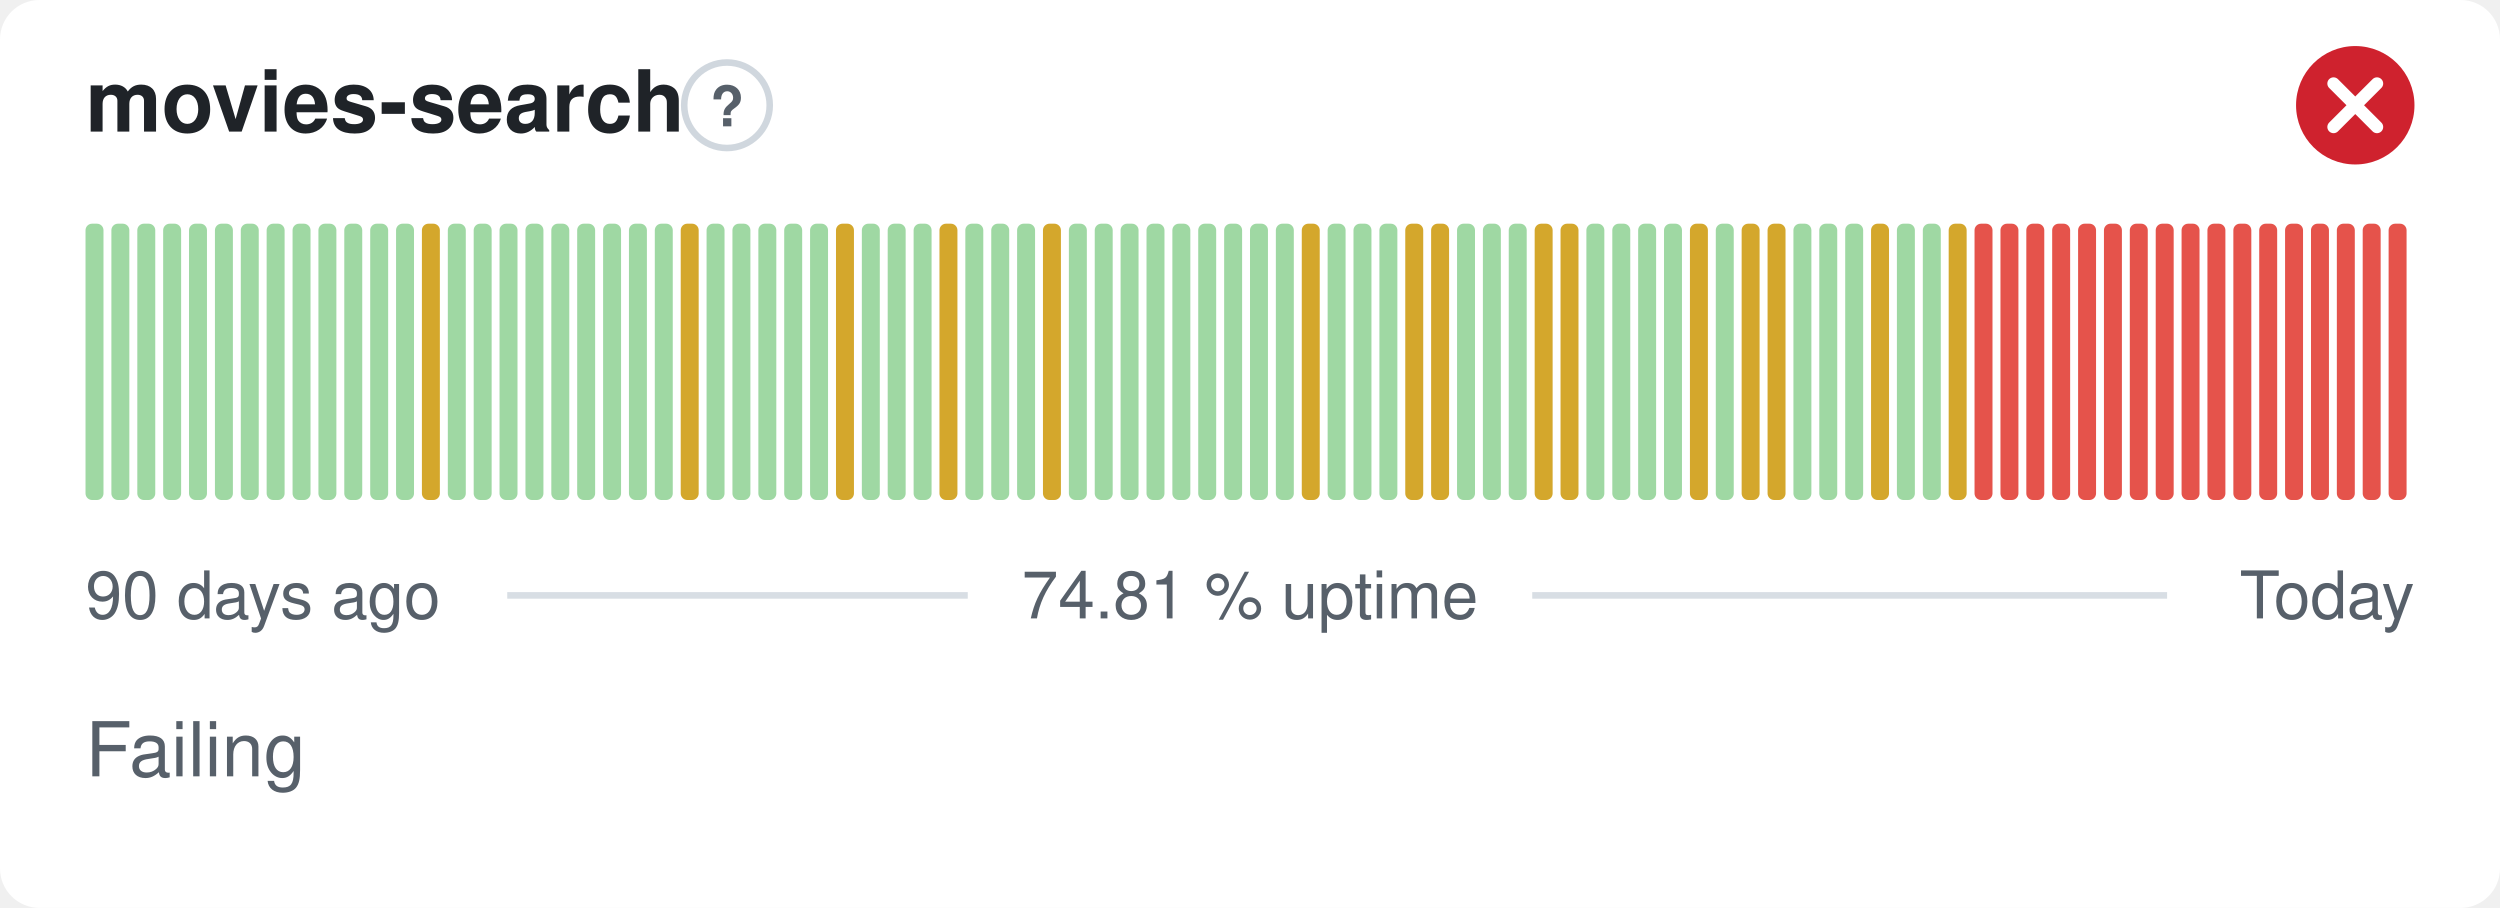
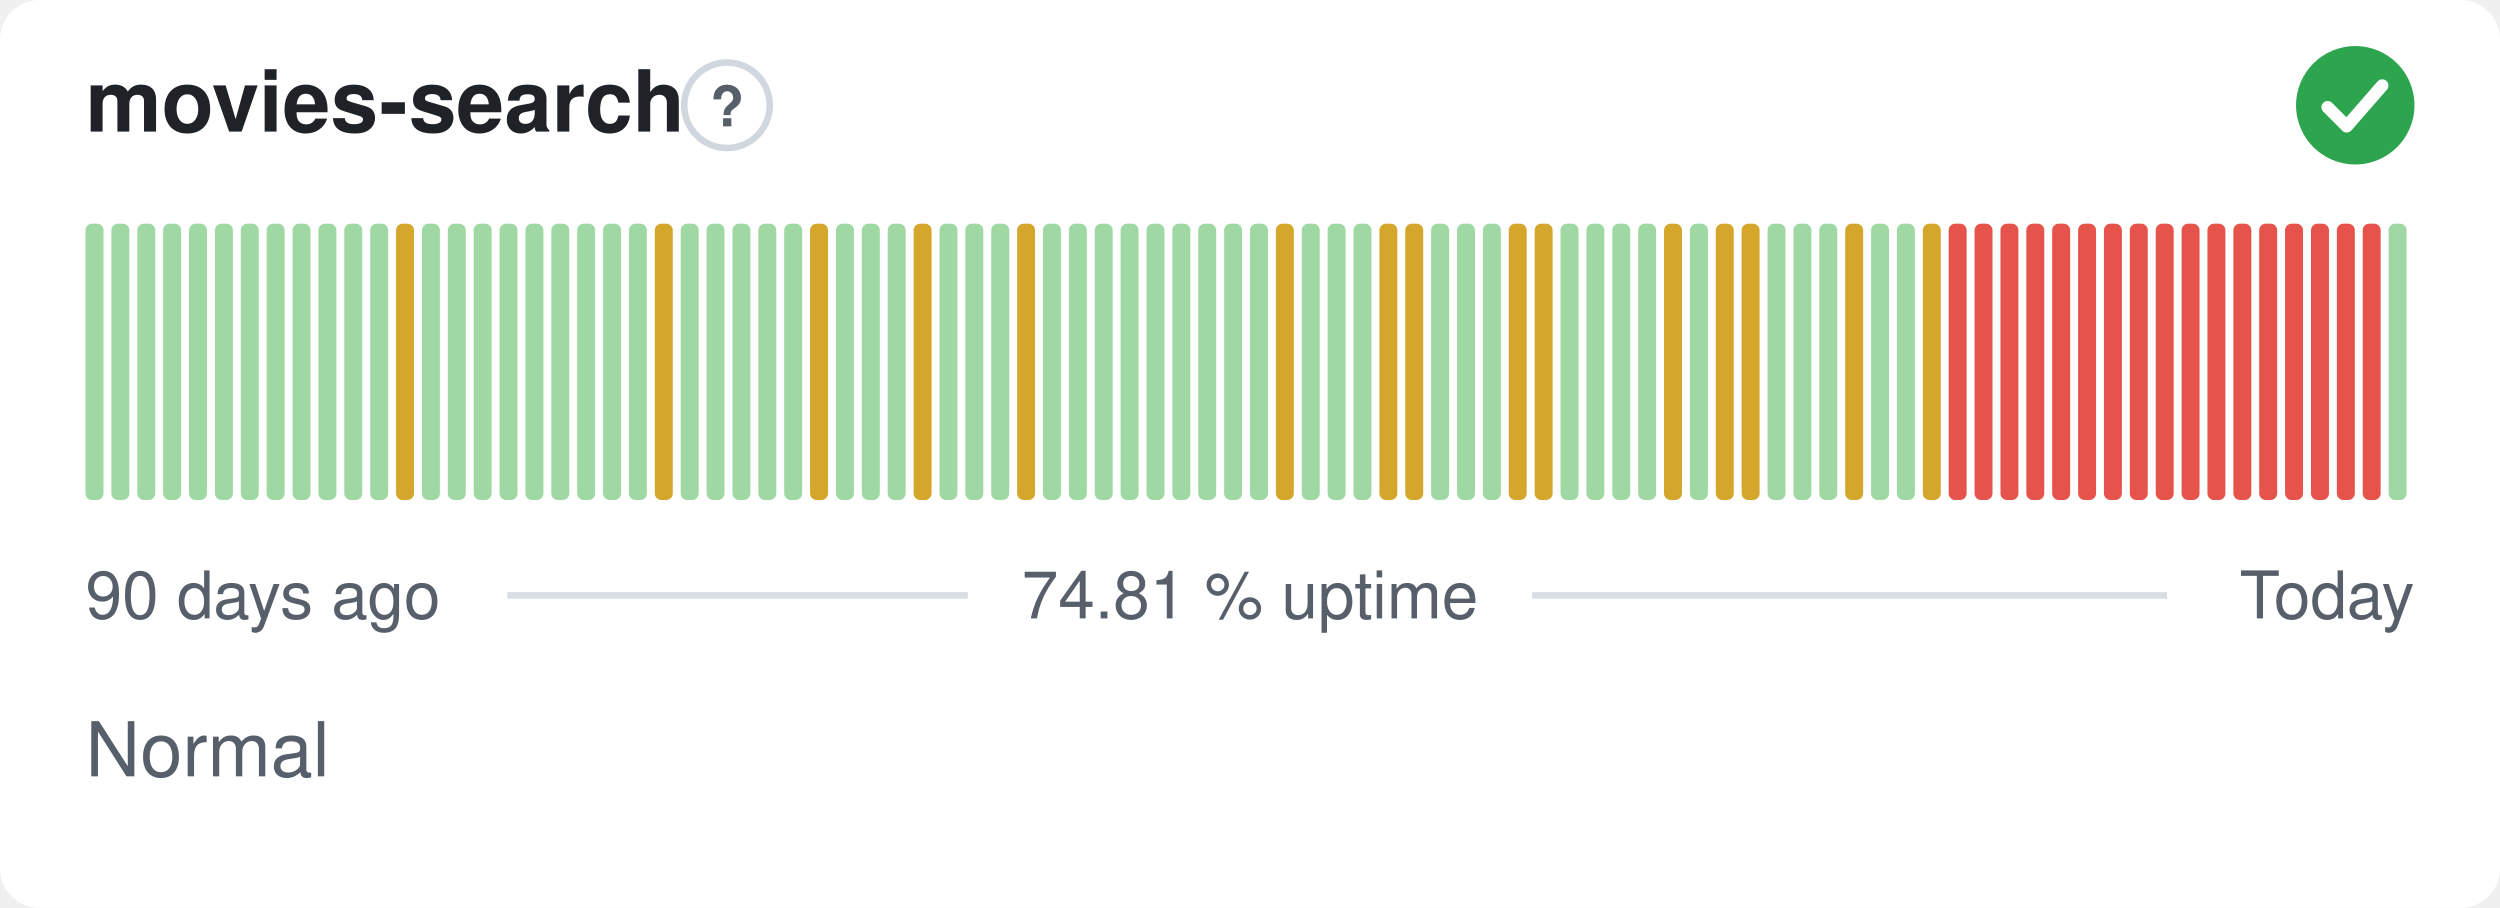
- <svg xmlns="http://www.w3.org/2000/svg" width="380" height="138" viewBox="0 0 380 138" role="img" aria-label="movies-search: Failing, 74.81 % uptime over the last 90 days" font-family="-apple-system,BlinkMacSystemFont,'Segoe UI',Helvetica,Arial,sans-serif">
+ <svg xmlns="http://www.w3.org/2000/svg" width="380" height="138" viewBox="0 0 380 138" role="img" aria-label="movies-search: Normal, 74.81 % uptime over the last 90 days" font-family="-apple-system,BlinkMacSystemFont,'Segoe UI',Helvetica,Arial,sans-serif">
  <style>
    @media (prefers-color-scheme: dark) {
      .bg { fill: #0d1117 }
      .title { fill: #e6edf3 }
      .muted { fill: #8b949e }
      .hint { stroke: #30363d }
      .rule { stroke: #30363d }
      .nodata { fill: #21262d }
    }
  </style>
  <rect class="bg" width="380" height="138" rx="6" fill="#ffffff" />
  <text class="title" x="13" y="20" font-size="13" font-weight="600" fill="#1f2328">movies-search</text>
  <circle class="hint" cx="110.5" cy="16" r="6.5" fill="none" stroke="#d0d7de" stroke-width="1" />
  <text class="muted" x="110.5" y="19.2" text-anchor="middle" font-size="8.5" font-weight="700" fill="#57606a">?</text>
-   <circle cx="358" cy="16" r="9" fill="#cf222e" />
-   <path d="M354.70 12.70l6.60 6.60M361.30 12.70l-6.60 6.60" fill="none" stroke="#fff" stroke-width="1.89" stroke-linecap="round" stroke-linejoin="round" />
+   <circle cx="358" cy="16" r="9" fill="#2da44e" />
+   <path d="M353.80 16.30l2.90 2.90 5.40 -6.20" fill="none" stroke="#fff" stroke-width="1.89" stroke-linecap="round" stroke-linejoin="round" />
  <rect x="13.00" y="34.00" width="2.73" height="42.00" rx="1" fill="#9fd8a3" />
  <rect x="16.93" y="34.00" width="2.73" height="42.00" rx="1" fill="#9fd8a3" />
  <rect x="20.87" y="34.00" width="2.73" height="42.00" rx="1" fill="#9fd8a3" />
  <rect x="24.80" y="34.00" width="2.73" height="42.00" rx="1" fill="#9fd8a3" />
  <rect x="28.73" y="34.00" width="2.73" height="42.00" rx="1" fill="#9fd8a3" />
  <rect x="32.67" y="34.00" width="2.73" height="42.00" rx="1" fill="#9fd8a3" />
  <rect x="36.60" y="34.00" width="2.73" height="42.00" rx="1" fill="#9fd8a3" />
  <rect x="40.53" y="34.00" width="2.73" height="42.00" rx="1" fill="#9fd8a3" />
  <rect x="44.47" y="34.00" width="2.73" height="42.00" rx="1" fill="#9fd8a3" />
  <rect x="48.40" y="34.00" width="2.73" height="42.00" rx="1" fill="#9fd8a3" />
  <rect x="52.33" y="34.00" width="2.73" height="42.00" rx="1" fill="#9fd8a3" />
  <rect x="56.27" y="34.00" width="2.73" height="42.00" rx="1" fill="#9fd8a3" />
-   <rect x="60.20" y="34.00" width="2.73" height="42.00" rx="1" fill="#9fd8a3" />
-   <rect x="64.13" y="34.00" width="2.73" height="42.00" rx="1" fill="#d4a72c" />
+   <rect x="60.20" y="34.00" width="2.73" height="42.00" rx="1" fill="#d4a72c" />
+   <rect x="64.13" y="34.00" width="2.73" height="42.00" rx="1" fill="#9fd8a3" />
  <rect x="68.07" y="34.00" width="2.73" height="42.00" rx="1" fill="#9fd8a3" />
  <rect x="72.00" y="34.00" width="2.73" height="42.00" rx="1" fill="#9fd8a3" />
  <rect x="75.93" y="34.00" width="2.73" height="42.00" rx="1" fill="#9fd8a3" />
  <rect x="79.87" y="34.00" width="2.73" height="42.00" rx="1" fill="#9fd8a3" />
  <rect x="83.80" y="34.00" width="2.73" height="42.00" rx="1" fill="#9fd8a3" />
  <rect x="87.73" y="34.00" width="2.73" height="42.00" rx="1" fill="#9fd8a3" />
  <rect x="91.67" y="34.00" width="2.73" height="42.00" rx="1" fill="#9fd8a3" />
  <rect x="95.60" y="34.00" width="2.73" height="42.00" rx="1" fill="#9fd8a3" />
-   <rect x="99.53" y="34.00" width="2.73" height="42.00" rx="1" fill="#9fd8a3" />
-   <rect x="103.47" y="34.00" width="2.73" height="42.00" rx="1" fill="#d4a72c" />
+   <rect x="99.53" y="34.00" width="2.73" height="42.00" rx="1" fill="#d4a72c" />
+   <rect x="103.47" y="34.00" width="2.73" height="42.00" rx="1" fill="#9fd8a3" />
  <rect x="107.40" y="34.00" width="2.73" height="42.00" rx="1" fill="#9fd8a3" />
  <rect x="111.33" y="34.00" width="2.73" height="42.00" rx="1" fill="#9fd8a3" />
  <rect x="115.27" y="34.00" width="2.73" height="42.00" rx="1" fill="#9fd8a3" />
  <rect x="119.20" y="34.00" width="2.73" height="42.00" rx="1" fill="#9fd8a3" />
-   <rect x="123.13" y="34.00" width="2.73" height="42.00" rx="1" fill="#9fd8a3" />
-   <rect x="127.07" y="34.00" width="2.73" height="42.00" rx="1" fill="#d4a72c" />
+   <rect x="123.13" y="34.00" width="2.73" height="42.00" rx="1" fill="#d4a72c" />
+   <rect x="127.07" y="34.00" width="2.73" height="42.00" rx="1" fill="#9fd8a3" />
  <rect x="131.00" y="34.00" width="2.73" height="42.00" rx="1" fill="#9fd8a3" />
  <rect x="134.93" y="34.00" width="2.73" height="42.00" rx="1" fill="#9fd8a3" />
-   <rect x="138.87" y="34.00" width="2.73" height="42.00" rx="1" fill="#9fd8a3" />
-   <rect x="142.80" y="34.00" width="2.73" height="42.00" rx="1" fill="#d4a72c" />
+   <rect x="138.87" y="34.00" width="2.73" height="42.00" rx="1" fill="#d4a72c" />
+   <rect x="142.80" y="34.00" width="2.73" height="42.00" rx="1" fill="#9fd8a3" />
  <rect x="146.73" y="34.00" width="2.73" height="42.00" rx="1" fill="#9fd8a3" />
  <rect x="150.67" y="34.00" width="2.73" height="42.00" rx="1" fill="#9fd8a3" />
-   <rect x="154.60" y="34.00" width="2.73" height="42.00" rx="1" fill="#9fd8a3" />
-   <rect x="158.53" y="34.00" width="2.73" height="42.00" rx="1" fill="#d4a72c" />
+   <rect x="154.60" y="34.00" width="2.73" height="42.00" rx="1" fill="#d4a72c" />
+   <rect x="158.53" y="34.00" width="2.73" height="42.00" rx="1" fill="#9fd8a3" />
  <rect x="162.47" y="34.00" width="2.73" height="42.00" rx="1" fill="#9fd8a3" />
  <rect x="166.40" y="34.00" width="2.73" height="42.00" rx="1" fill="#9fd8a3" />
  <rect x="170.33" y="34.00" width="2.73" height="42.00" rx="1" fill="#9fd8a3" />
  <rect x="174.27" y="34.00" width="2.73" height="42.00" rx="1" fill="#9fd8a3" />
  <rect x="178.20" y="34.00" width="2.73" height="42.00" rx="1" fill="#9fd8a3" />
  <rect x="182.13" y="34.00" width="2.73" height="42.00" rx="1" fill="#9fd8a3" />
  <rect x="186.07" y="34.00" width="2.73" height="42.00" rx="1" fill="#9fd8a3" />
  <rect x="190.00" y="34.00" width="2.73" height="42.00" rx="1" fill="#9fd8a3" />
-   <rect x="193.93" y="34.00" width="2.73" height="42.00" rx="1" fill="#9fd8a3" />
-   <rect x="197.87" y="34.00" width="2.73" height="42.00" rx="1" fill="#d4a72c" />
+   <rect x="193.93" y="34.00" width="2.73" height="42.00" rx="1" fill="#d4a72c" />
+   <rect x="197.87" y="34.00" width="2.73" height="42.00" rx="1" fill="#9fd8a3" />
  <rect x="201.80" y="34.00" width="2.73" height="42.00" rx="1" fill="#9fd8a3" />
  <rect x="205.73" y="34.00" width="2.73" height="42.00" rx="1" fill="#9fd8a3" />
-   <rect x="209.67" y="34.00" width="2.73" height="42.00" rx="1" fill="#9fd8a3" />
+   <rect x="209.67" y="34.00" width="2.73" height="42.00" rx="1" fill="#d4a72c" />
  <rect x="213.60" y="34.00" width="2.73" height="42.00" rx="1" fill="#d4a72c" />
-   <rect x="217.53" y="34.00" width="2.73" height="42.00" rx="1" fill="#d4a72c" />
+   <rect x="217.53" y="34.00" width="2.73" height="42.00" rx="1" fill="#9fd8a3" />
  <rect x="221.47" y="34.00" width="2.73" height="42.00" rx="1" fill="#9fd8a3" />
  <rect x="225.40" y="34.00" width="2.73" height="42.00" rx="1" fill="#9fd8a3" />
-   <rect x="229.33" y="34.00" width="2.73" height="42.00" rx="1" fill="#9fd8a3" />
+   <rect x="229.33" y="34.00" width="2.73" height="42.00" rx="1" fill="#d4a72c" />
  <rect x="233.27" y="34.00" width="2.73" height="42.00" rx="1" fill="#d4a72c" />
-   <rect x="237.20" y="34.00" width="2.73" height="42.00" rx="1" fill="#d4a72c" />
+   <rect x="237.20" y="34.00" width="2.73" height="42.00" rx="1" fill="#9fd8a3" />
  <rect x="241.13" y="34.00" width="2.73" height="42.00" rx="1" fill="#9fd8a3" />
  <rect x="245.07" y="34.00" width="2.73" height="42.00" rx="1" fill="#9fd8a3" />
  <rect x="249.00" y="34.00" width="2.73" height="42.00" rx="1" fill="#9fd8a3" />
-   <rect x="252.93" y="34.00" width="2.73" height="42.00" rx="1" fill="#9fd8a3" />
-   <rect x="256.87" y="34.00" width="2.73" height="42.00" rx="1" fill="#d4a72c" />
-   <rect x="260.80" y="34.00" width="2.73" height="42.00" rx="1" fill="#9fd8a3" />
+   <rect x="252.93" y="34.00" width="2.73" height="42.00" rx="1" fill="#d4a72c" />
+   <rect x="256.87" y="34.00" width="2.73" height="42.00" rx="1" fill="#9fd8a3" />
+   <rect x="260.80" y="34.00" width="2.73" height="42.00" rx="1" fill="#d4a72c" />
  <rect x="264.73" y="34.00" width="2.73" height="42.00" rx="1" fill="#d4a72c" />
-   <rect x="268.67" y="34.00" width="2.73" height="42.00" rx="1" fill="#d4a72c" />
+   <rect x="268.67" y="34.00" width="2.73" height="42.00" rx="1" fill="#9fd8a3" />
  <rect x="272.60" y="34.00" width="2.73" height="42.00" rx="1" fill="#9fd8a3" />
  <rect x="276.53" y="34.00" width="2.73" height="42.00" rx="1" fill="#9fd8a3" />
-   <rect x="280.47" y="34.00" width="2.73" height="42.00" rx="1" fill="#9fd8a3" />
-   <rect x="284.40" y="34.00" width="2.73" height="42.00" rx="1" fill="#d4a72c" />
+   <rect x="280.47" y="34.00" width="2.73" height="42.00" rx="1" fill="#d4a72c" />
+   <rect x="284.40" y="34.00" width="2.73" height="42.00" rx="1" fill="#9fd8a3" />
  <rect x="288.33" y="34.00" width="2.73" height="42.00" rx="1" fill="#9fd8a3" />
-   <rect x="292.27" y="34.00" width="2.73" height="42.00" rx="1" fill="#9fd8a3" />
-   <rect x="296.20" y="34.00" width="2.73" height="42.00" rx="1" fill="#d4a72c" />
+   <rect x="292.27" y="34.00" width="2.73" height="42.00" rx="1" fill="#d4a72c" />
+   <rect x="296.20" y="34.00" width="2.73" height="42.00" rx="1" fill="#e5534b" />
  <rect x="300.13" y="34.00" width="2.73" height="42.00" rx="1" fill="#e5534b" />
  <rect x="304.07" y="34.00" width="2.73" height="42.00" rx="1" fill="#e5534b" />
  <rect x="308.00" y="34.00" width="2.73" height="42.00" rx="1" fill="#e5534b" />
  <rect x="311.93" y="34.00" width="2.73" height="42.00" rx="1" fill="#e5534b" />
  <rect x="315.87" y="34.00" width="2.73" height="42.00" rx="1" fill="#e5534b" />
  <rect x="319.80" y="34.00" width="2.73" height="42.00" rx="1" fill="#e5534b" />
  <rect x="323.73" y="34.00" width="2.73" height="42.00" rx="1" fill="#e5534b" />
  <rect x="327.67" y="34.00" width="2.73" height="42.00" rx="1" fill="#e5534b" />
  <rect x="331.60" y="34.00" width="2.73" height="42.00" rx="1" fill="#e5534b" />
  <rect x="335.53" y="34.00" width="2.73" height="42.00" rx="1" fill="#e5534b" />
  <rect x="339.47" y="34.00" width="2.73" height="42.00" rx="1" fill="#e5534b" />
  <rect x="343.40" y="34.00" width="2.73" height="42.00" rx="1" fill="#e5534b" />
  <rect x="347.33" y="34.00" width="2.73" height="42.00" rx="1" fill="#e5534b" />
  <rect x="351.27" y="34.00" width="2.73" height="42.00" rx="1" fill="#e5534b" />
  <rect x="355.20" y="34.00" width="2.73" height="42.00" rx="1" fill="#e5534b" />
  <rect x="359.13" y="34.00" width="2.73" height="42.00" rx="1" fill="#e5534b" />
-   <rect x="363.07" y="34.00" width="2.73" height="42.00" rx="1" fill="#e5534b" />
+   <rect x="363.07" y="34.00" width="2.73" height="42.00" rx="1" fill="#9fd8a3" />
  <text class="muted" x="13" y="94" font-size="10" fill="#57606a">90 days ago</text>
  <text class="muted" x="190" y="94" text-anchor="middle" font-size="10" fill="#57606a">74.81 % uptime</text>
  <text class="muted" x="367" y="94" text-anchor="end" font-size="10" fill="#57606a">Today</text>
  <line class="rule" x1="77.1" y1="90.5" x2="147.1" y2="90.5" stroke="#d8dee4" stroke-width="1" />
  <line class="rule" x1="232.9" y1="90.5" x2="329.4" y2="90.5" stroke="#d8dee4" stroke-width="1" />
-   <text class="muted" x="13" y="118" font-size="11.5" fill="#57606a">Failing</text>
+   <text class="muted" x="13" y="118" font-size="11.5" fill="#57606a">Normal</text>
</svg>
